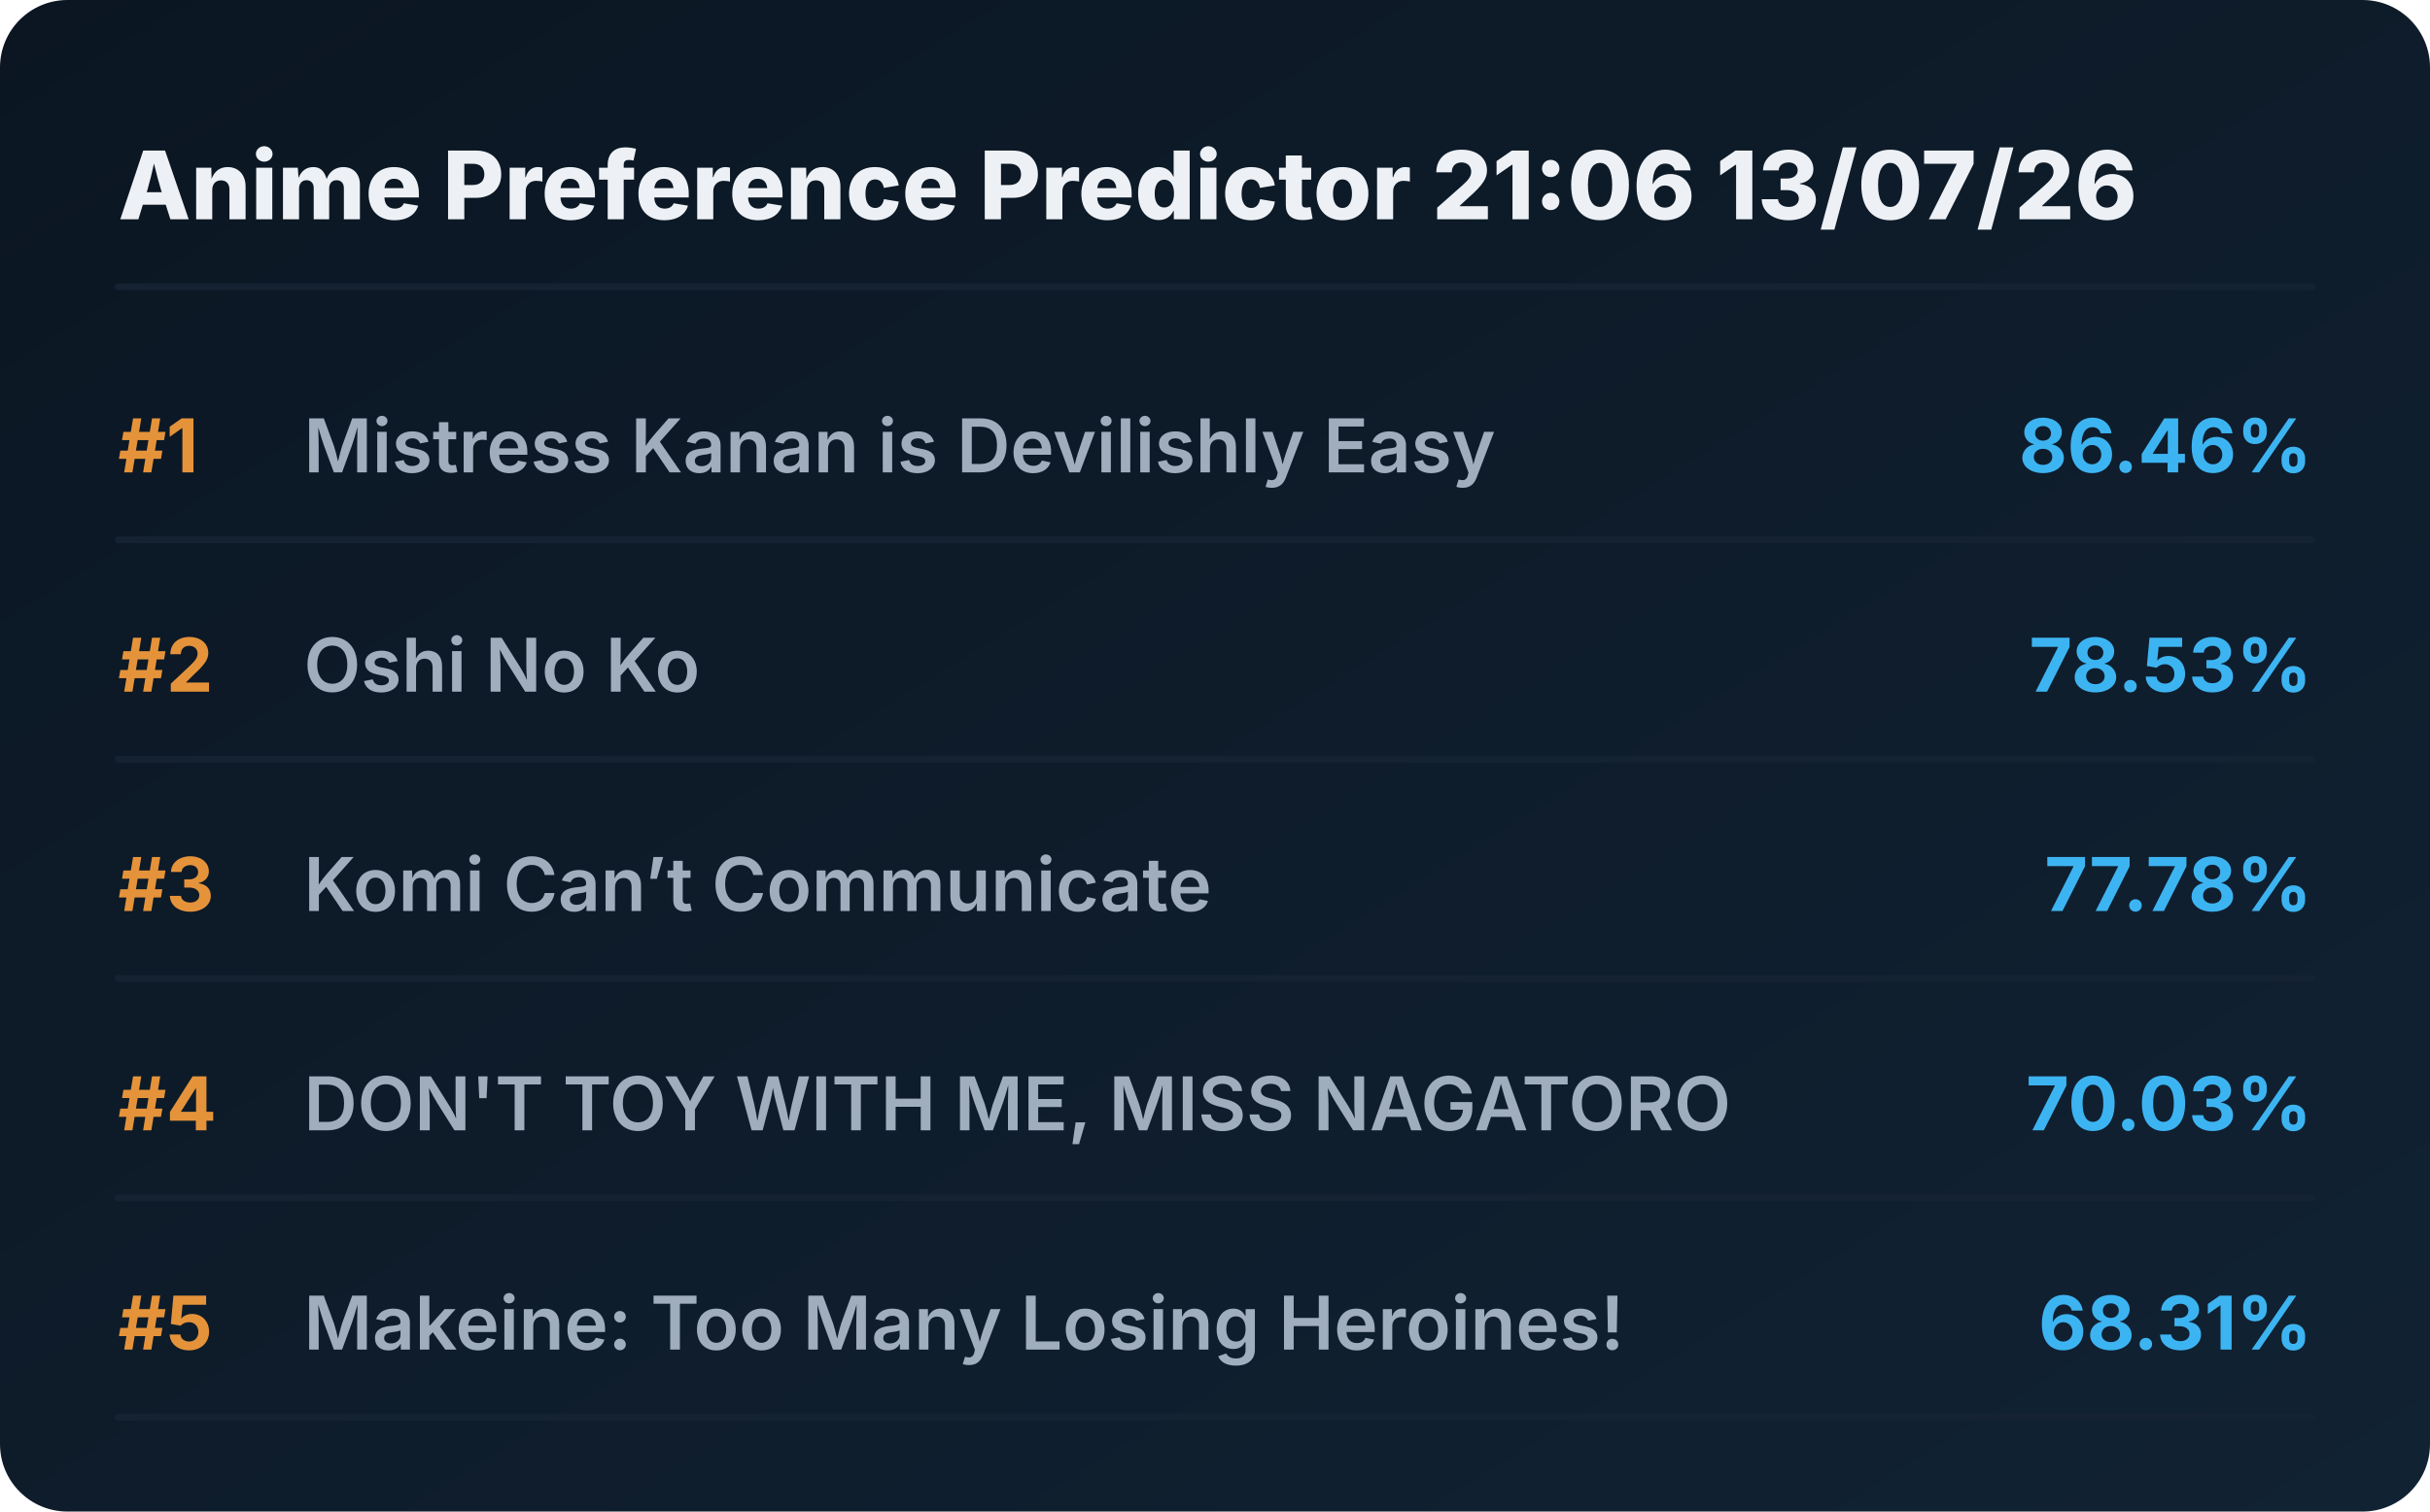
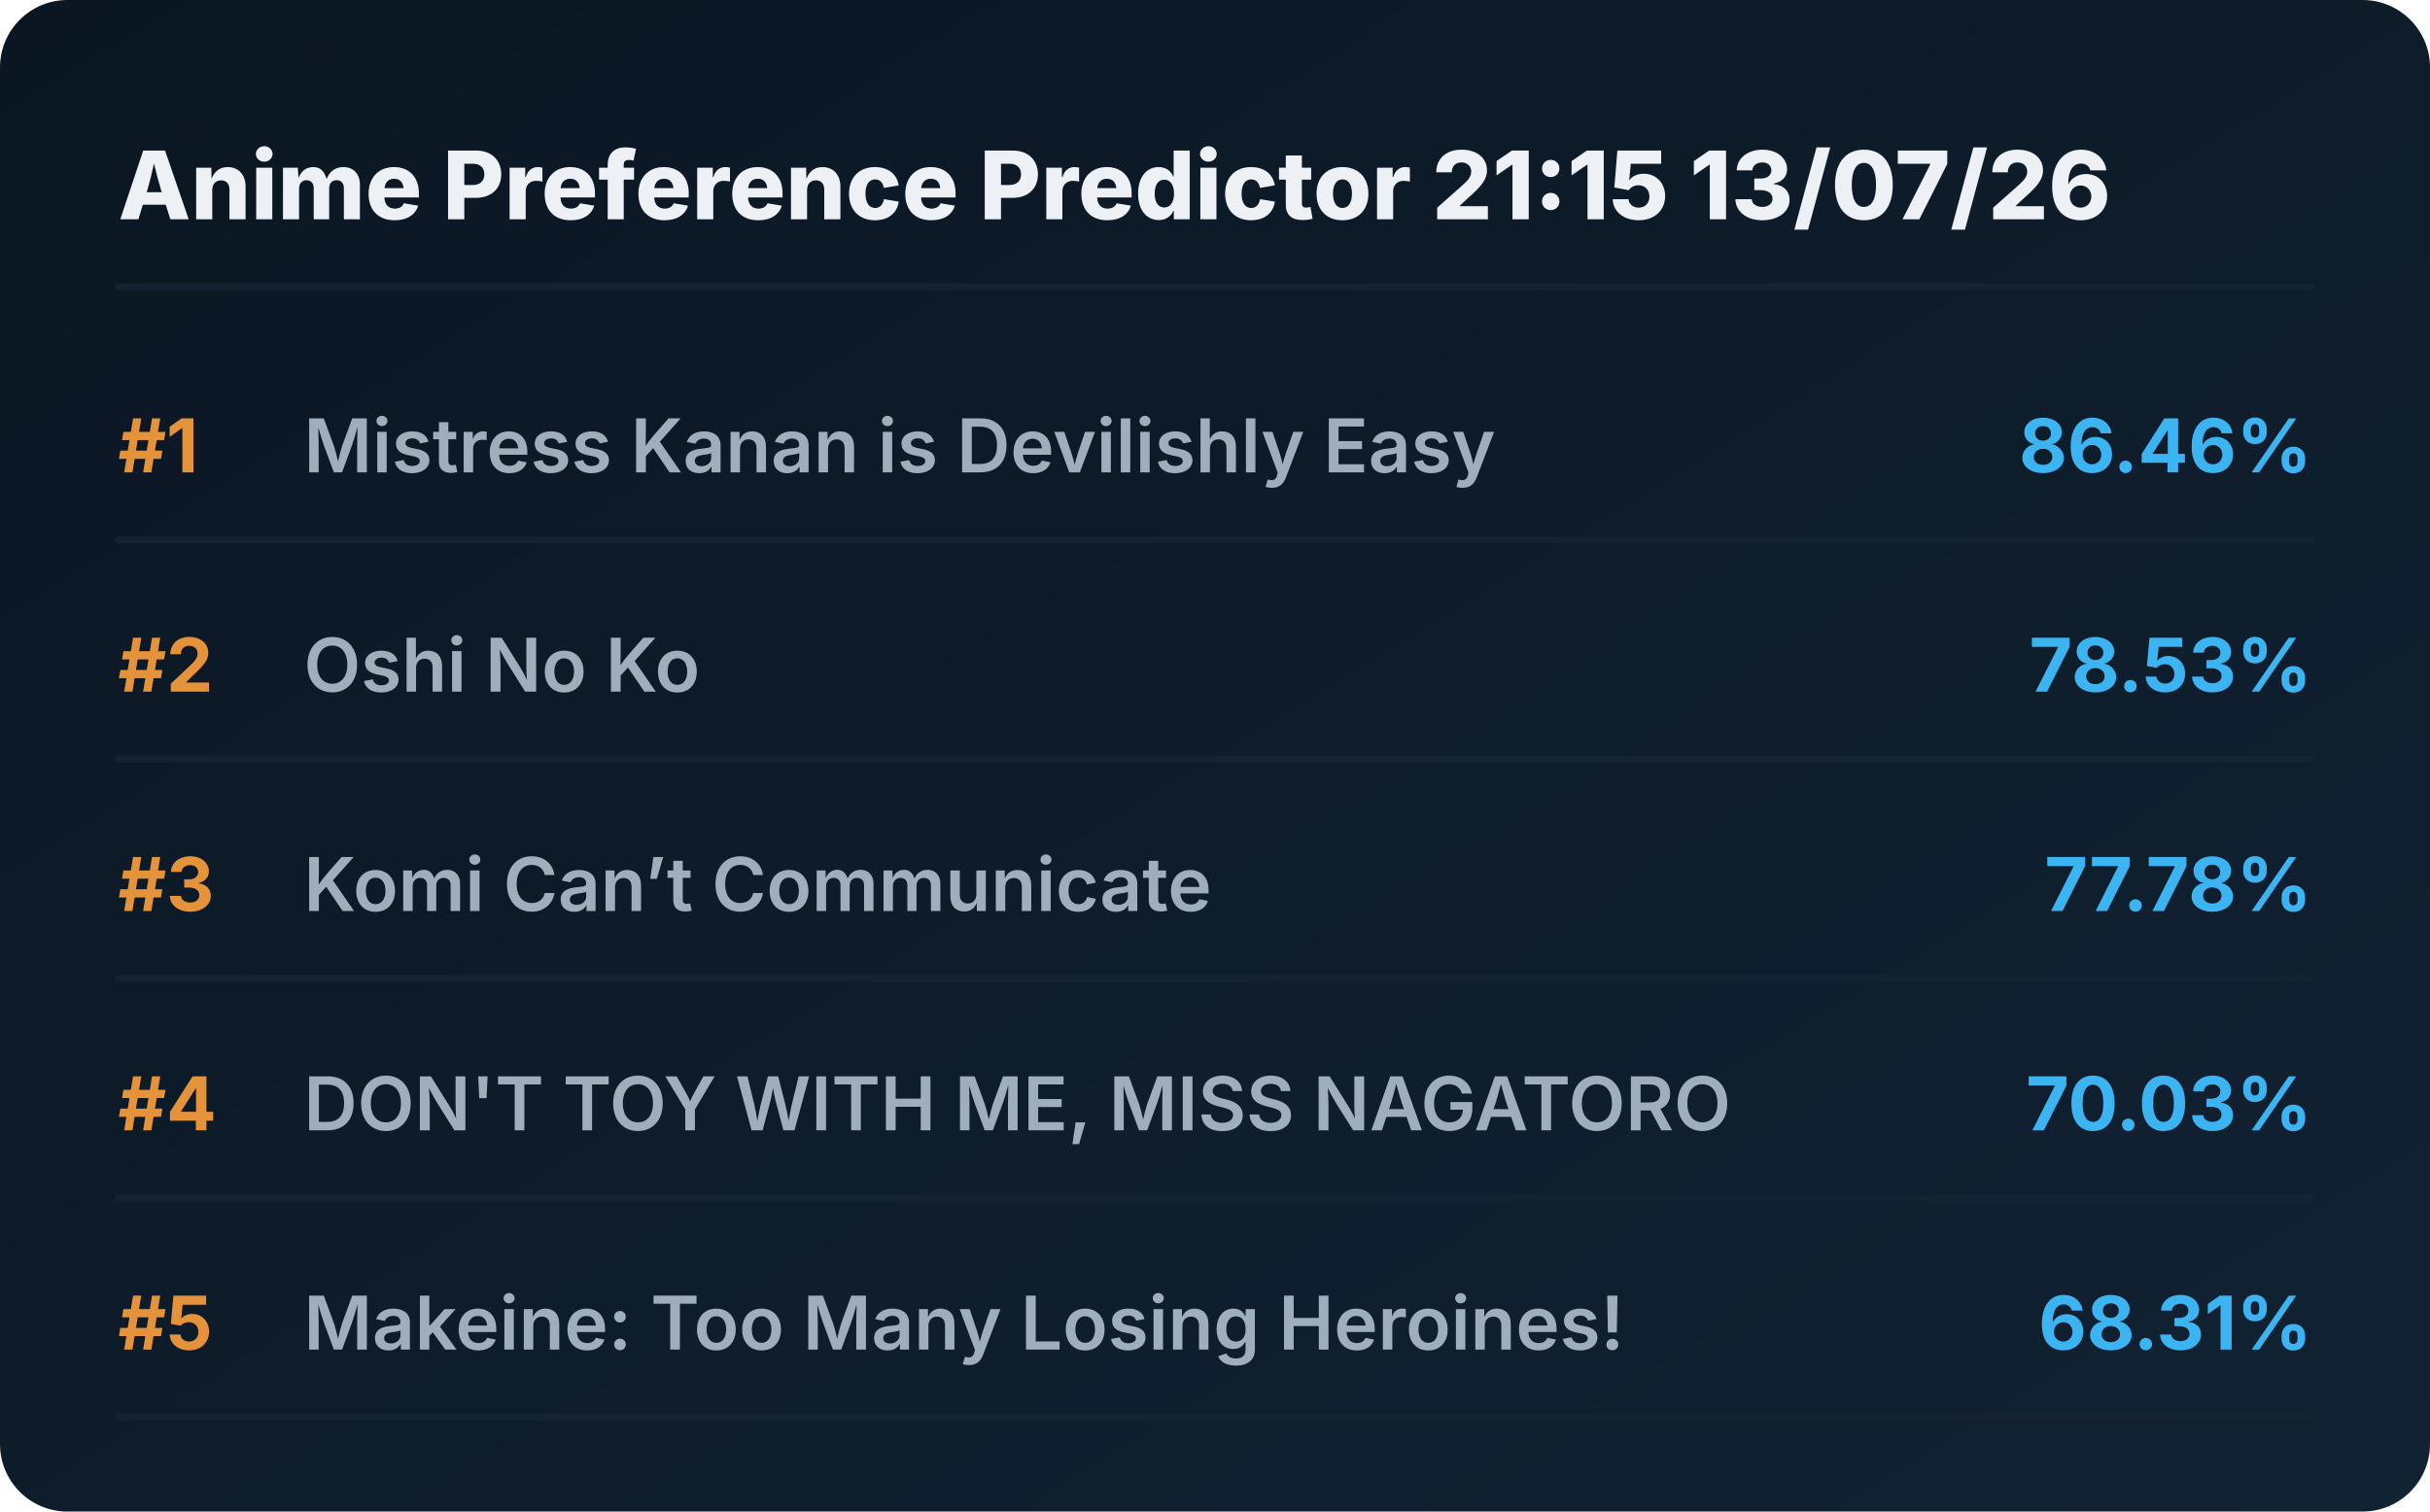
<svg xmlns="http://www.w3.org/2000/svg" viewBox="0 0 720 448" preserveAspectRatio="xMidYMid meet" style="width: 100%; height: auto; max-width: 720px;">
  <defs>
    <linearGradient id="boxGrad" x1="0%" y1="0%" x2="100%" y2="100%">
      <stop offset="0%" stop-color="#0b1622" />
      <stop offset="100%" stop-color="#112233" />
    </linearGradient>
    <clipPath id="titleClip">
      <rect x="90" y="0" width="510" height="100%" />
    </clipPath>
  </defs>
  <style>
    .bg { fill: url(#boxGrad); rx: 20px; }
    .header { font-family: 'Overpass', 'Inter', system-ui, sans-serif; font-weight: 800; font-size: 28px; fill: #edf1f5; }
    .rank { font-family: 'Overpass', 'Inter', system-ui, sans-serif; font-weight: 700; font-size: 22px; fill: #e5933a; }
    .title { font-family: 'Overpass', 'Inter', system-ui, sans-serif; font-weight: 600; font-size: 22px; fill: #9fadbd; }
    .score { font-family: 'Overpass', 'Inter', system-ui, sans-serif; font-weight: 700; font-size: 22px; fill: #3db4f2; }
    .line { stroke: #152232; stroke-width: 2; stroke-linecap: round; }
  </style>
  <rect class="bg" width="720" height="448" />
-   <text x="35" y="65" class="header">Anime Preference Predictor 21:06 13/07/26</text>
+   <text x="35" y="65" class="header">Anime Preference Predictor 21:15 13/07/26</text>
  <line x1="35" y1="85" x2="685" y2="85" class="line" />
  <g transform="translate(0, 0)">
    <text x="35" y="140" class="rank">#1</text>
    <text x="90" y="140" class="title">Mistress Kanan is Devilishly Easy</text>
    <text x="685" y="140" class="score" text-anchor="end">86.46%</text>
    <line x1="35" y1="160" x2="685" y2="160" class="line" />
  </g>
  <g transform="translate(0, 65)">
    <text x="35" y="140" class="rank">#2</text>
    <text x="90" y="140" class="title">Oshi No Ko</text>
    <text x="685" y="140" class="score" text-anchor="end">78.53%</text>
    <line x1="35" y1="160" x2="685" y2="160" class="line" />
  </g>
  <g transform="translate(0, 130)">
    <text x="35" y="140" class="rank">#3</text>
    <text x="90" y="140" class="title">Komi Can’t Communicate</text>
    <text x="685" y="140" class="score" text-anchor="end">77.78%</text>
    <line x1="35" y1="160" x2="685" y2="160" class="line" />
  </g>
  <g transform="translate(0, 195)">
    <text x="35" y="140" class="rank">#4</text>
    <text x="90" y="140" class="title">DON'T TOY WITH ME, MISS NAGATORO</text>
    <text x="685" y="140" class="score" text-anchor="end">70.03%</text>
    <line x1="35" y1="160" x2="685" y2="160" class="line" />
  </g>
  <g transform="translate(0, 260)">
    <text x="35" y="140" class="rank">#5</text>
    <text x="90" y="140" class="title">Makeine: Too Many Losing Heroines!</text>
    <text x="685" y="140" class="score" text-anchor="end">68.31%</text>
    <line x1="35" y1="160" x2="685" y2="160" class="line" />
  </g>
</svg>
